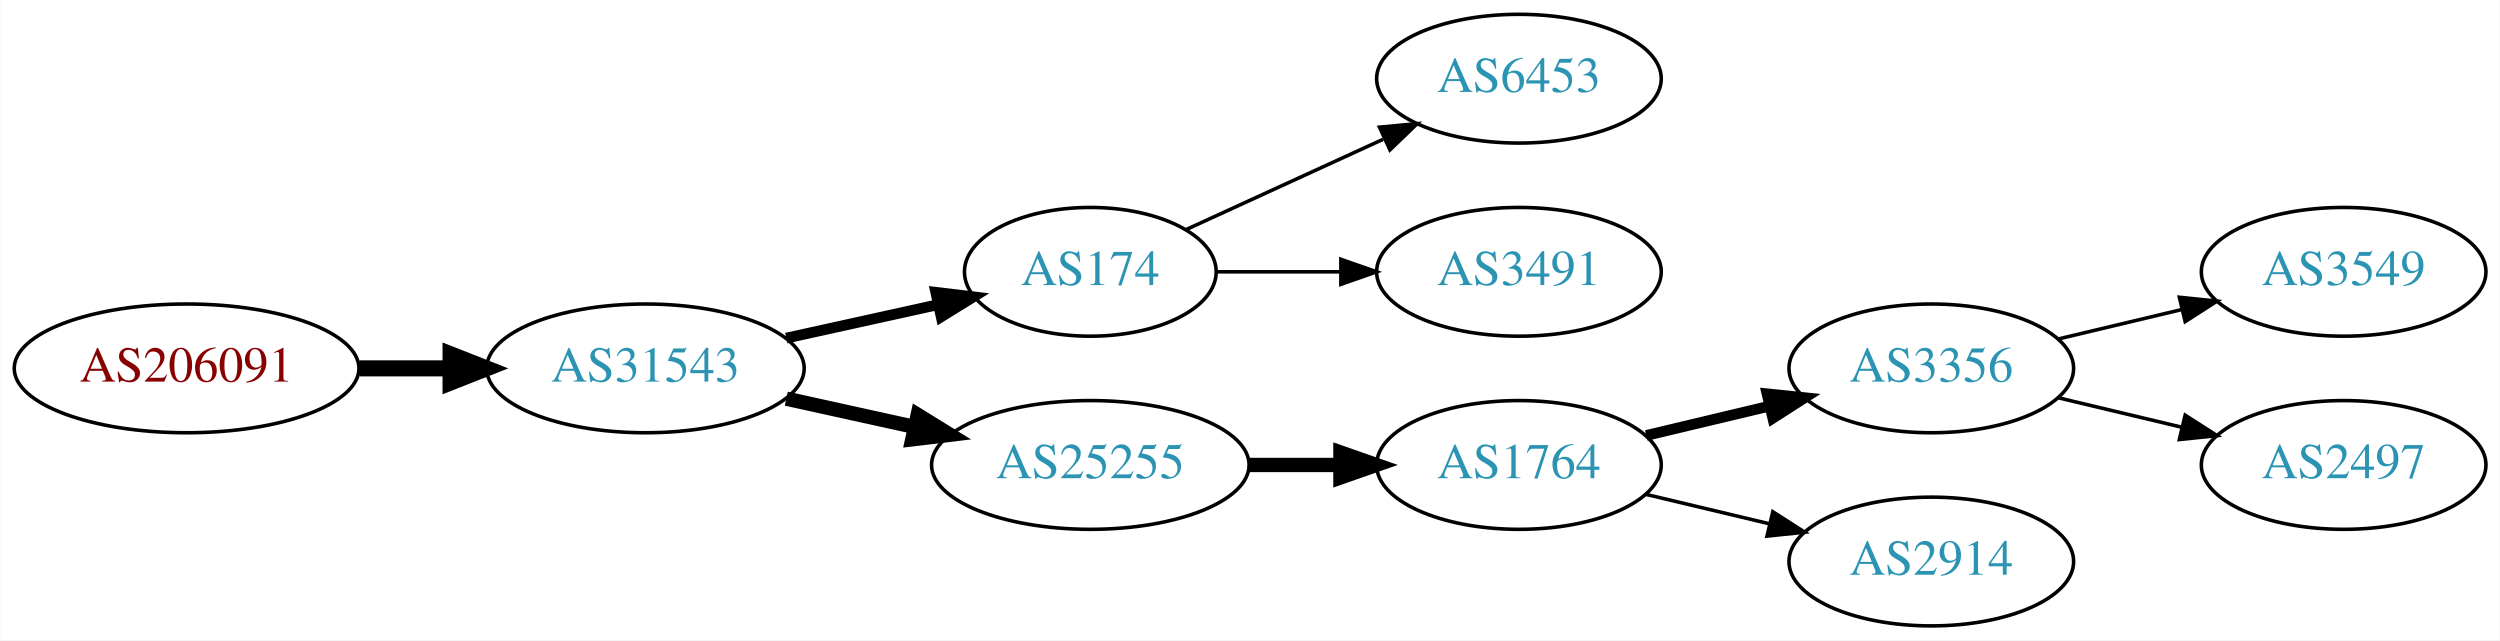
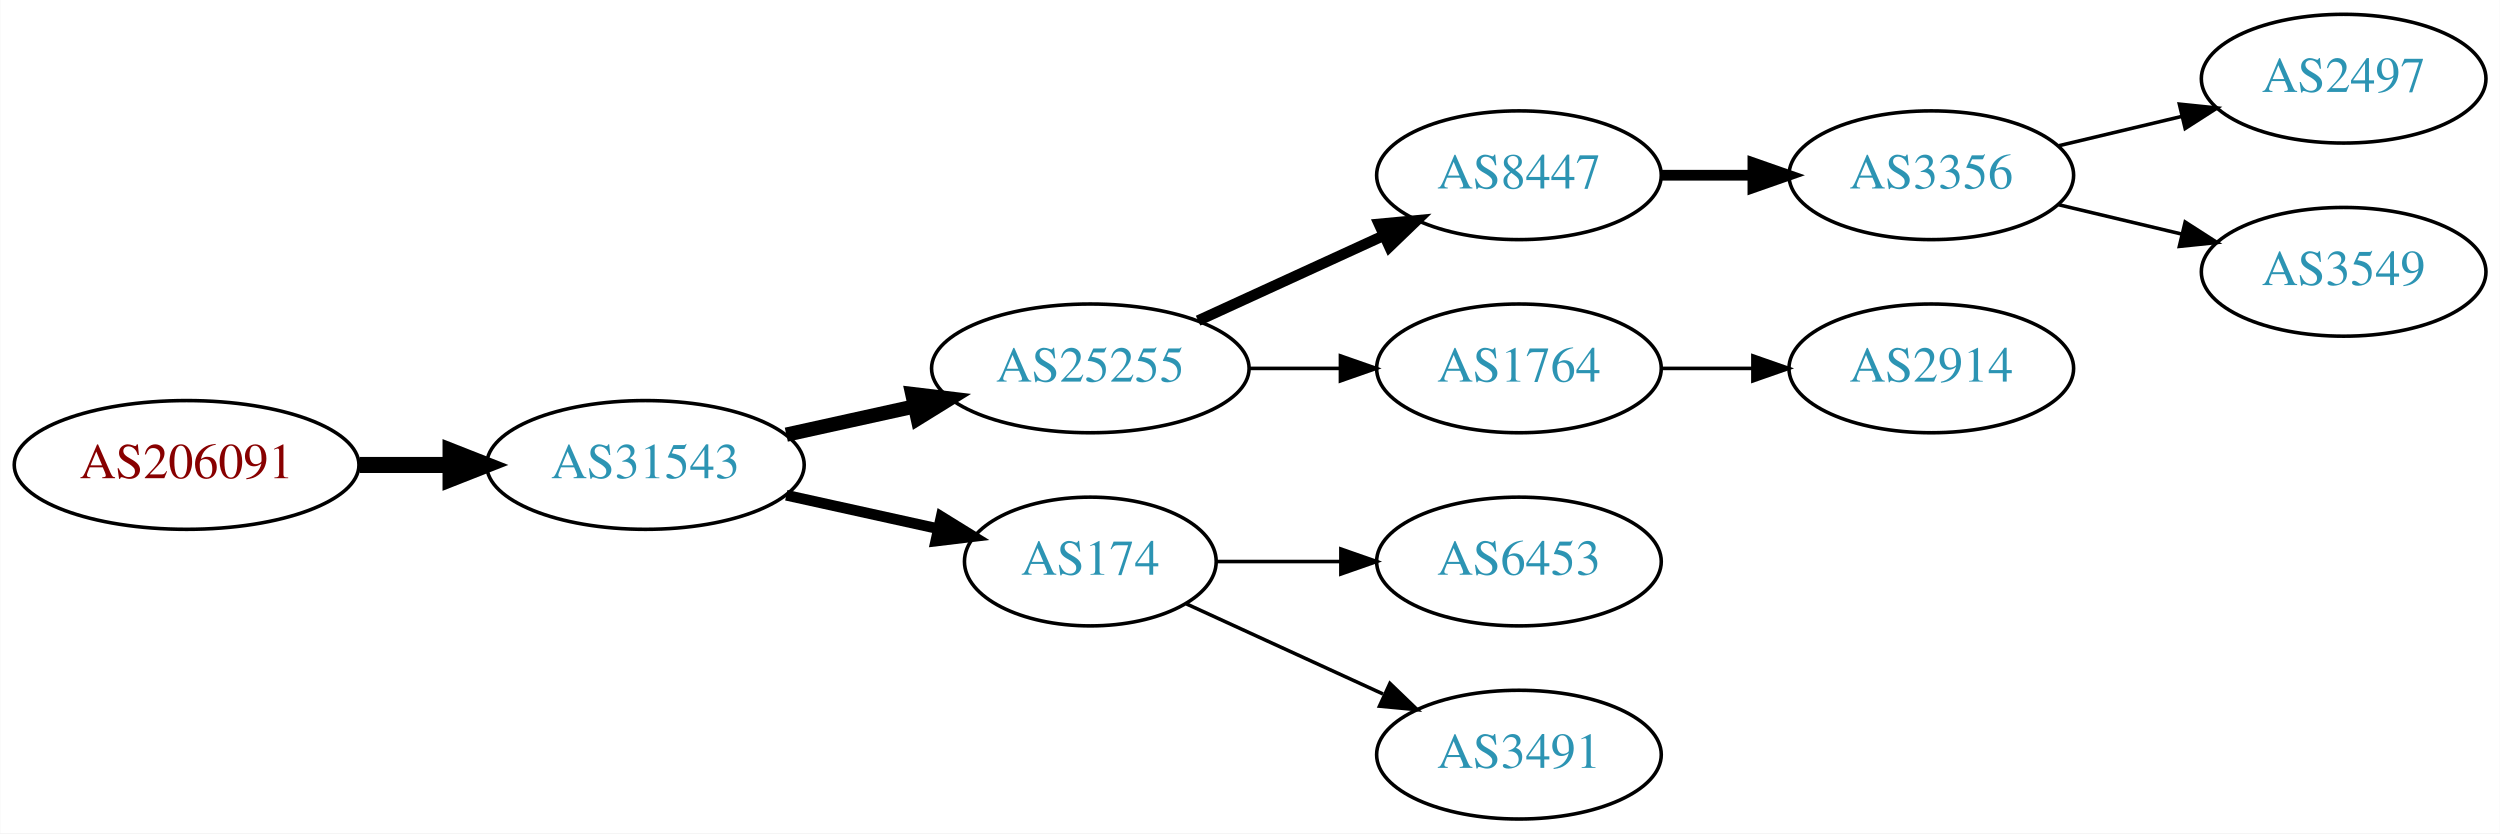
- <svg xmlns="http://www.w3.org/2000/svg" xmlns:xlink="http://www.w3.org/1999/xlink" width="699pt" height="179pt" viewBox="0.00 0.00 698.85 179.00">
-   <g id="graph0" class="graph" transform="scale(1 1) rotate(0) translate(4 175)">
-     <polygon fill="white" stroke="none" points="-4,4 -4,-175 694.855,-175 694.855,4 -4,4" />
+ <svg xmlns="http://www.w3.org/2000/svg" xmlns:xlink="http://www.w3.org/1999/xlink" width="699pt" height="233pt" viewBox="0.00 0.00 698.85 233.00">
+   <g id="graph0" class="graph" transform="scale(1 1) rotate(0) translate(4 229)">
+     <polygon fill="white" stroke="none" points="-4,4 -4,-229 694.855,-229 694.855,4 -4,4" />
    <g id="node1" class="node">
      <g id="a_node1">
        <a xlink:href="/asn/206091" xlink:title="AS206091 ~ planet-digital [AT]">
-           <ellipse fill="#ffffff" stroke="black" cx="48.096" cy="-72" rx="48.192" ry="18" />
-           <text text-anchor="middle" x="48.096" y="-68.3" font-family="Times,serif" font-size="14.00" fill="#880000">AS206091</text>
+           <ellipse fill="#ffffff" stroke="black" cx="48.096" cy="-99" rx="48.192" ry="18" />
+           <text text-anchor="middle" x="48.096" y="-95.3" font-family="Times,serif" font-size="14.00" fill="#880000">AS206091</text>
        </a>
      </g>
    </g>
    <g id="node2" class="node">
      <g id="a_node2">
        <a xlink:href="/asn/31543" xlink:title="AS31543 ~ myNET gmbh [AT]">
-           <ellipse fill="#ffffff" stroke="black" cx="176.388" cy="-72" rx="44.393" ry="18" />
-           <text text-anchor="middle" x="176.388" y="-68.3" font-family="Times,serif" font-size="14.00" fill="#2c94b3">AS31543</text>
+           <ellipse fill="#ffffff" stroke="black" cx="176.388" cy="-99" rx="44.393" ry="18" />
+           <text text-anchor="middle" x="176.388" y="-95.3" font-family="Times,serif" font-size="14.00" fill="#2c94b3">AS31543</text>
        </a>
      </g>
    </g>
    <g id="edge1" class="edge">
-       <path fill="none" stroke="black" stroke-width="4.5" d="M96.481,-72C104.742,-72 113.386,-72 121.799,-72" />
-       <polygon fill="black" stroke="black" stroke-width="4.5" points="121.904,-75.938 131.904,-72 121.904,-68.063 121.904,-75.938" />
+       <path fill="none" stroke="black" stroke-width="4.5" d="M96.481,-99C104.742,-99 113.386,-99 121.799,-99" />
+       <polygon fill="black" stroke="black" stroke-width="4.5" points="121.904,-102.938 131.904,-99 121.904,-95.063 121.904,-102.938" />
    </g>
    <g id="node3" class="node">
      <g id="a_node3">
-         <a xlink:href="/asn/174" xlink:title="AS174 ~ Cogent Communications [US]">
-           <ellipse fill="#ffffff" stroke="black" cx="300.78" cy="-99" rx="35.194" ry="18" />
-           <text text-anchor="middle" x="300.78" y="-95.3" font-family="Times,serif" font-size="14.00" fill="#2c94b3">AS174</text>
+         <a xlink:href="/asn/25255" xlink:title="AS25255 ~ ==&gt; TELE2 AUSTRIA &lt;== [AT]">
+           <ellipse fill="#ffffff" stroke="black" cx="300.78" cy="-126" rx="44.393" ry="18" />
+           <text text-anchor="middle" x="300.78" y="-122.3" font-family="Times,serif" font-size="14.00" fill="#2c94b3">AS25255</text>
        </a>
      </g>
    </g>
    <g id="edge2" class="edge">
-       <path fill="none" stroke="black" stroke-width="3" d="M215.777,-80.469C229.185,-83.427 244.297,-86.76 257.969,-89.776" />
-       <polygon fill="black" stroke="black" stroke-width="3" points="257.572,-93.273 268.092,-92.01 259.08,-86.437 257.572,-93.273" />
+       <path fill="none" stroke="black" stroke-width="4" d="M215.777,-107.469C227.169,-109.982 239.792,-112.767 251.716,-115.397" />
+       <polygon fill="black" stroke="black" stroke-width="4" points="251.007,-118.825 261.526,-117.561 252.515,-111.989 251.007,-118.825" />
    </g>
    <g id="node4" class="node">
      <g id="a_node4">
-         <a xlink:href="/asn/25255" xlink:title="AS25255 ~ ==&gt; TELE2 AUSTRIA &lt;== [AT]">
-           <ellipse fill="#ffffff" stroke="black" cx="300.78" cy="-45" rx="44.393" ry="18" />
-           <text text-anchor="middle" x="300.78" y="-41.3" font-family="Times,serif" font-size="14.00" fill="#2c94b3">AS25255</text>
+         <a xlink:href="/asn/174" xlink:title="AS174 ~ Cogent Communications [US]">
+           <ellipse fill="#ffffff" stroke="black" cx="300.78" cy="-72" rx="35.194" ry="18" />
+           <text text-anchor="middle" x="300.78" y="-68.3" font-family="Times,serif" font-size="14.00" fill="#2c94b3">AS174</text>
        </a>
      </g>
    </g>
    <g id="edge3" class="edge">
-       <path fill="none" stroke="black" stroke-width="4" d="M215.777,-63.531C227.169,-61.018 239.792,-58.233 251.716,-55.603" />
-       <polygon fill="black" stroke="black" stroke-width="4" points="252.515,-59.011 261.526,-53.439 251.007,-52.175 252.515,-59.011" />
+       <path fill="none" stroke="black" stroke-width="3" d="M215.777,-90.531C229.185,-87.573 244.297,-84.24 257.969,-81.224" />
+       <polygon fill="black" stroke="black" stroke-width="3" points="259.08,-84.563 268.092,-78.99 257.572,-77.727 259.08,-84.563" />
    </g>
    <g id="node5" class="node">
      <g id="a_node5">
-         <a xlink:href="/asn/6453" xlink:title="AS6453 ~ TATA COMMUNICATIONS (AMERICA) INC [US]">
-           <ellipse fill="#ffffff" stroke="black" cx="420.622" cy="-153" rx="39.794" ry="18" />
-           <text text-anchor="middle" x="420.622" y="-149.3" font-family="Times,serif" font-size="14.00" fill="#2c94b3">AS6453</text>
+         <a xlink:href="/asn/8447" xlink:title="AS8447 ~ A1 Telekom Austria AG [AT]">
+           <ellipse fill="#ffffff" stroke="black" cx="420.622" cy="-180" rx="39.794" ry="18" />
+           <text text-anchor="middle" x="420.622" y="-176.3" font-family="Times,serif" font-size="14.00" fill="#2c94b3">AS8447</text>
        </a>
      </g>
    </g>
    <g id="edge4" class="edge">
-       <path fill="none" stroke="black" d="M327.641,-110.851C343.761,-118.238 364.764,-127.862 382.629,-136.048" />
-       <polygon fill="black" stroke="black" points="381.631,-139.441 392.18,-140.425 384.548,-133.077 381.631,-139.441" />
+       <path fill="none" stroke="black" stroke-width="3" d="M330.909,-139.348C346.521,-146.502 365.918,-155.391 382.59,-163.03" />
+       <polygon fill="black" stroke="black" stroke-width="3" points="381.493,-166.378 392.042,-167.362 384.409,-160.014 381.493,-166.378" />
    </g>
    <g id="node6" class="node">
      <g id="a_node6">
-         <a xlink:href="/asn/3491" xlink:title="AS3491 ~ PCCW Global, Inc. [US]">
-           <ellipse fill="#ffffff" stroke="black" cx="420.622" cy="-99" rx="39.794" ry="18" />
-           <text text-anchor="middle" x="420.622" y="-95.3" font-family="Times,serif" font-size="14.00" fill="#2c94b3">AS3491</text>
+         <a xlink:href="/asn/1764" xlink:title="AS1764 ~ NEXTLAYER-AS [AT]">
+           <ellipse fill="#ffffff" stroke="black" cx="420.622" cy="-126" rx="39.794" ry="18" />
+           <text text-anchor="middle" x="420.622" y="-122.3" font-family="Times,serif" font-size="14.00" fill="#2c94b3">AS1764</text>
        </a>
      </g>
    </g>
    <g id="edge5" class="edge">
-       <path fill="none" stroke="black" d="M336.181,-99C347.005,-99 359.173,-99 370.8,-99" />
-       <polygon fill="black" stroke="black" points="370.831,-102.5 380.831,-99 370.831,-95.5 370.831,-102.5" />
+       <path fill="none" stroke="black" d="M344.991,-126C353.303,-126 362.066,-126 370.548,-126" />
+       <polygon fill="black" stroke="black" points="370.707,-129.5 380.707,-126 370.707,-122.5 370.707,-129.5" />
+     </g>
+     <g id="node10" class="node">
+       <g id="a_node10">
+         <a xlink:href="/asn/6453" xlink:title="AS6453 ~ TATA COMMUNICATIONS (AMERICA) INC [US]">
+           <ellipse fill="#ffffff" stroke="black" cx="420.622" cy="-72" rx="39.794" ry="18" />
+           <text text-anchor="middle" x="420.622" y="-68.3" font-family="Times,serif" font-size="14.00" fill="#2c94b3">AS6453</text>
+         </a>
+       </g>
+     </g>
+     <g id="edge9" class="edge">
+       <path fill="none" stroke="black" d="M336.181,-72C347.005,-72 359.173,-72 370.8,-72" />
+       <polygon fill="black" stroke="black" points="370.831,-75.5 380.831,-72 370.831,-68.5 370.831,-75.5" />
+     </g>
+     <g id="node11" class="node">
+       <g id="a_node11">
+         <a xlink:href="/asn/3491" xlink:title="AS3491 ~ PCCW Global, Inc. [US]">
+           <ellipse fill="#ffffff" stroke="black" cx="420.622" cy="-18" rx="39.794" ry="18" />
+           <text text-anchor="middle" x="420.622" y="-14.3" font-family="Times,serif" font-size="14.00" fill="#2c94b3">AS3491</text>
+         </a>
+       </g>
+     </g>
+     <g id="edge10" class="edge">
+       <path fill="none" stroke="black" d="M327.641,-60.15C343.761,-52.762 364.764,-43.138 382.629,-34.952" />
+       <polygon fill="black" stroke="black" points="384.548,-37.923 392.18,-30.575 381.631,-31.559 384.548,-37.923" />
    </g>
    <g id="node7" class="node">
      <g id="a_node7">
-         <a xlink:href="/asn/1764" xlink:title="AS1764 ~ NEXTLAYER-AS [AT]">
-           <ellipse fill="#ffffff" stroke="black" cx="420.622" cy="-45" rx="39.794" ry="18" />
-           <text text-anchor="middle" x="420.622" y="-41.3" font-family="Times,serif" font-size="14.00" fill="#2c94b3">AS1764</text>
+         <a xlink:href="/asn/3356" xlink:title="AS3356 ~ Level 3 Parent, LLC [US]">
+           <ellipse fill="#ffffff" stroke="black" cx="535.915" cy="-180" rx="39.794" ry="18" />
+           <text text-anchor="middle" x="535.915" y="-176.3" font-family="Times,serif" font-size="14.00" fill="#2c94b3">AS3356</text>
        </a>
      </g>
    </g>
    <g id="edge6" class="edge">
-       <path fill="none" stroke="black" stroke-width="4" d="M344.991,-45C353.303,-45 362.066,-45 370.548,-45" />
-       <polygon fill="black" stroke="black" stroke-width="4" points="370.707,-48.5 380.707,-45 370.707,-41.5 370.707,-48.5" />
+       <path fill="none" stroke="black" stroke-width="3" d="M460.294,-180C468.497,-180 477.261,-180 485.794,-180" />
+       <polygon fill="black" stroke="black" stroke-width="3" points="486.033,-183.5 496.033,-180 486.033,-176.5 486.033,-183.5" />
+     </g>
+     <g id="node12" class="node">
+       <g id="a_node12">
+         <a xlink:href="/asn/2914" xlink:title="AS2914 ~ NTT America, Inc. [US]">
+           <ellipse fill="#ffffff" stroke="black" cx="535.915" cy="-126" rx="39.794" ry="18" />
+           <text text-anchor="middle" x="535.915" y="-122.3" font-family="Times,serif" font-size="14.00" fill="#2c94b3">AS2914</text>
+         </a>
+       </g>
+     </g>
+     <g id="edge11" class="edge">
+       <path fill="none" stroke="black" d="M460.294,-126C468.497,-126 477.261,-126 485.794,-126" />
+       <polygon fill="black" stroke="black" points="486.033,-129.5 496.033,-126 486.033,-122.5 486.033,-129.5" />
    </g>
    <g id="node8" class="node">
      <g id="a_node8">
-         <a xlink:href="/asn/3356" xlink:title="AS3356 ~ Level 3 Parent, LLC [US]">
-           <ellipse fill="#ffffff" stroke="black" cx="535.915" cy="-72" rx="39.794" ry="18" />
-           <text text-anchor="middle" x="535.915" y="-68.3" font-family="Times,serif" font-size="14.00" fill="#2c94b3">AS3356</text>
+         <a xlink:href="/asn/2497" xlink:title="AS2497 ~ Internet Initiative Japan Inc. [JP]">
+           <ellipse fill="#ffffff" stroke="black" cx="651.208" cy="-207" rx="39.794" ry="18" />
+           <text text-anchor="middle" x="651.208" y="-203.3" font-family="Times,serif" font-size="14.00" fill="#2c94b3">AS2497</text>
        </a>
      </g>
    </g>
    <g id="edge7" class="edge">
-       <path fill="none" stroke="black" stroke-width="3" d="M456.229,-53.248C467.101,-55.838 479.255,-58.735 490.698,-61.462" />
-       <polygon fill="black" stroke="black" stroke-width="3" points="489.981,-64.889 500.52,-63.803 491.604,-58.08 489.981,-64.889" />
+       <path fill="none" stroke="black" d="M571.522,-188.248C582.394,-190.838 594.548,-193.735 605.991,-196.462" />
+       <polygon fill="black" stroke="black" points="605.274,-199.889 615.813,-198.803 606.897,-193.08 605.274,-199.889" />
    </g>
    <g id="node9" class="node">
      <g id="a_node9">
-         <a xlink:href="/asn/2914" xlink:title="AS2914 ~ NTT America, Inc. [US]">
-           <ellipse fill="#ffffff" stroke="black" cx="535.915" cy="-18" rx="39.794" ry="18" />
-           <text text-anchor="middle" x="535.915" y="-14.3" font-family="Times,serif" font-size="14.00" fill="#2c94b3">AS2914</text>
+         <a xlink:href="/asn/3549" xlink:title="AS3549 ~ Level 3 Parent, LLC [US]">
+           <ellipse fill="#ffffff" stroke="black" cx="651.208" cy="-153" rx="39.794" ry="18" />
+           <text text-anchor="middle" x="651.208" y="-149.3" font-family="Times,serif" font-size="14.00" fill="#2c94b3">AS3549</text>
        </a>
      </g>
    </g>
    <g id="edge8" class="edge">
-       <path fill="none" stroke="black" d="M456.229,-36.752C467.101,-34.162 479.255,-31.265 490.698,-28.538" />
-       <polygon fill="black" stroke="black" points="491.604,-31.92 500.52,-26.197 489.981,-25.111 491.604,-31.92" />
-     </g>
-     <g id="node10" class="node">
-       <g id="a_node10">
-         <a xlink:href="/asn/3549" xlink:title="AS3549 ~ Level 3 Parent, LLC [US]">
-           <ellipse fill="#ffffff" stroke="black" cx="651.208" cy="-99" rx="39.794" ry="18" />
-           <text text-anchor="middle" x="651.208" y="-95.3" font-family="Times,serif" font-size="14.00" fill="#2c94b3">AS3549</text>
-         </a>
-       </g>
-     </g>
-     <g id="edge9" class="edge">
-       <path fill="none" stroke="black" d="M571.522,-80.248C582.394,-82.838 594.548,-85.735 605.991,-88.462" />
-       <polygon fill="black" stroke="black" points="605.274,-91.889 615.813,-90.803 606.897,-85.08 605.274,-91.889" />
-     </g>
-     <g id="node11" class="node">
-       <g id="a_node11">
-         <a xlink:href="/asn/2497" xlink:title="AS2497 ~ Internet Initiative Japan Inc. [JP]">
-           <ellipse fill="#ffffff" stroke="black" cx="651.208" cy="-45" rx="39.794" ry="18" />
-           <text text-anchor="middle" x="651.208" y="-41.3" font-family="Times,serif" font-size="14.00" fill="#2c94b3">AS2497</text>
-         </a>
-       </g>
-     </g>
-     <g id="edge10" class="edge">
-       <path fill="none" stroke="black" d="M571.522,-63.752C582.394,-61.162 594.548,-58.265 605.991,-55.538" />
-       <polygon fill="black" stroke="black" points="606.897,-58.92 615.813,-53.197 605.274,-52.111 606.897,-58.92" />
+       <path fill="none" stroke="black" d="M571.522,-171.752C582.394,-169.162 594.548,-166.265 605.991,-163.538" />
+       <polygon fill="black" stroke="black" points="606.897,-166.92 615.813,-161.197 605.274,-160.111 606.897,-166.92" />
    </g>
  </g>
</svg>
